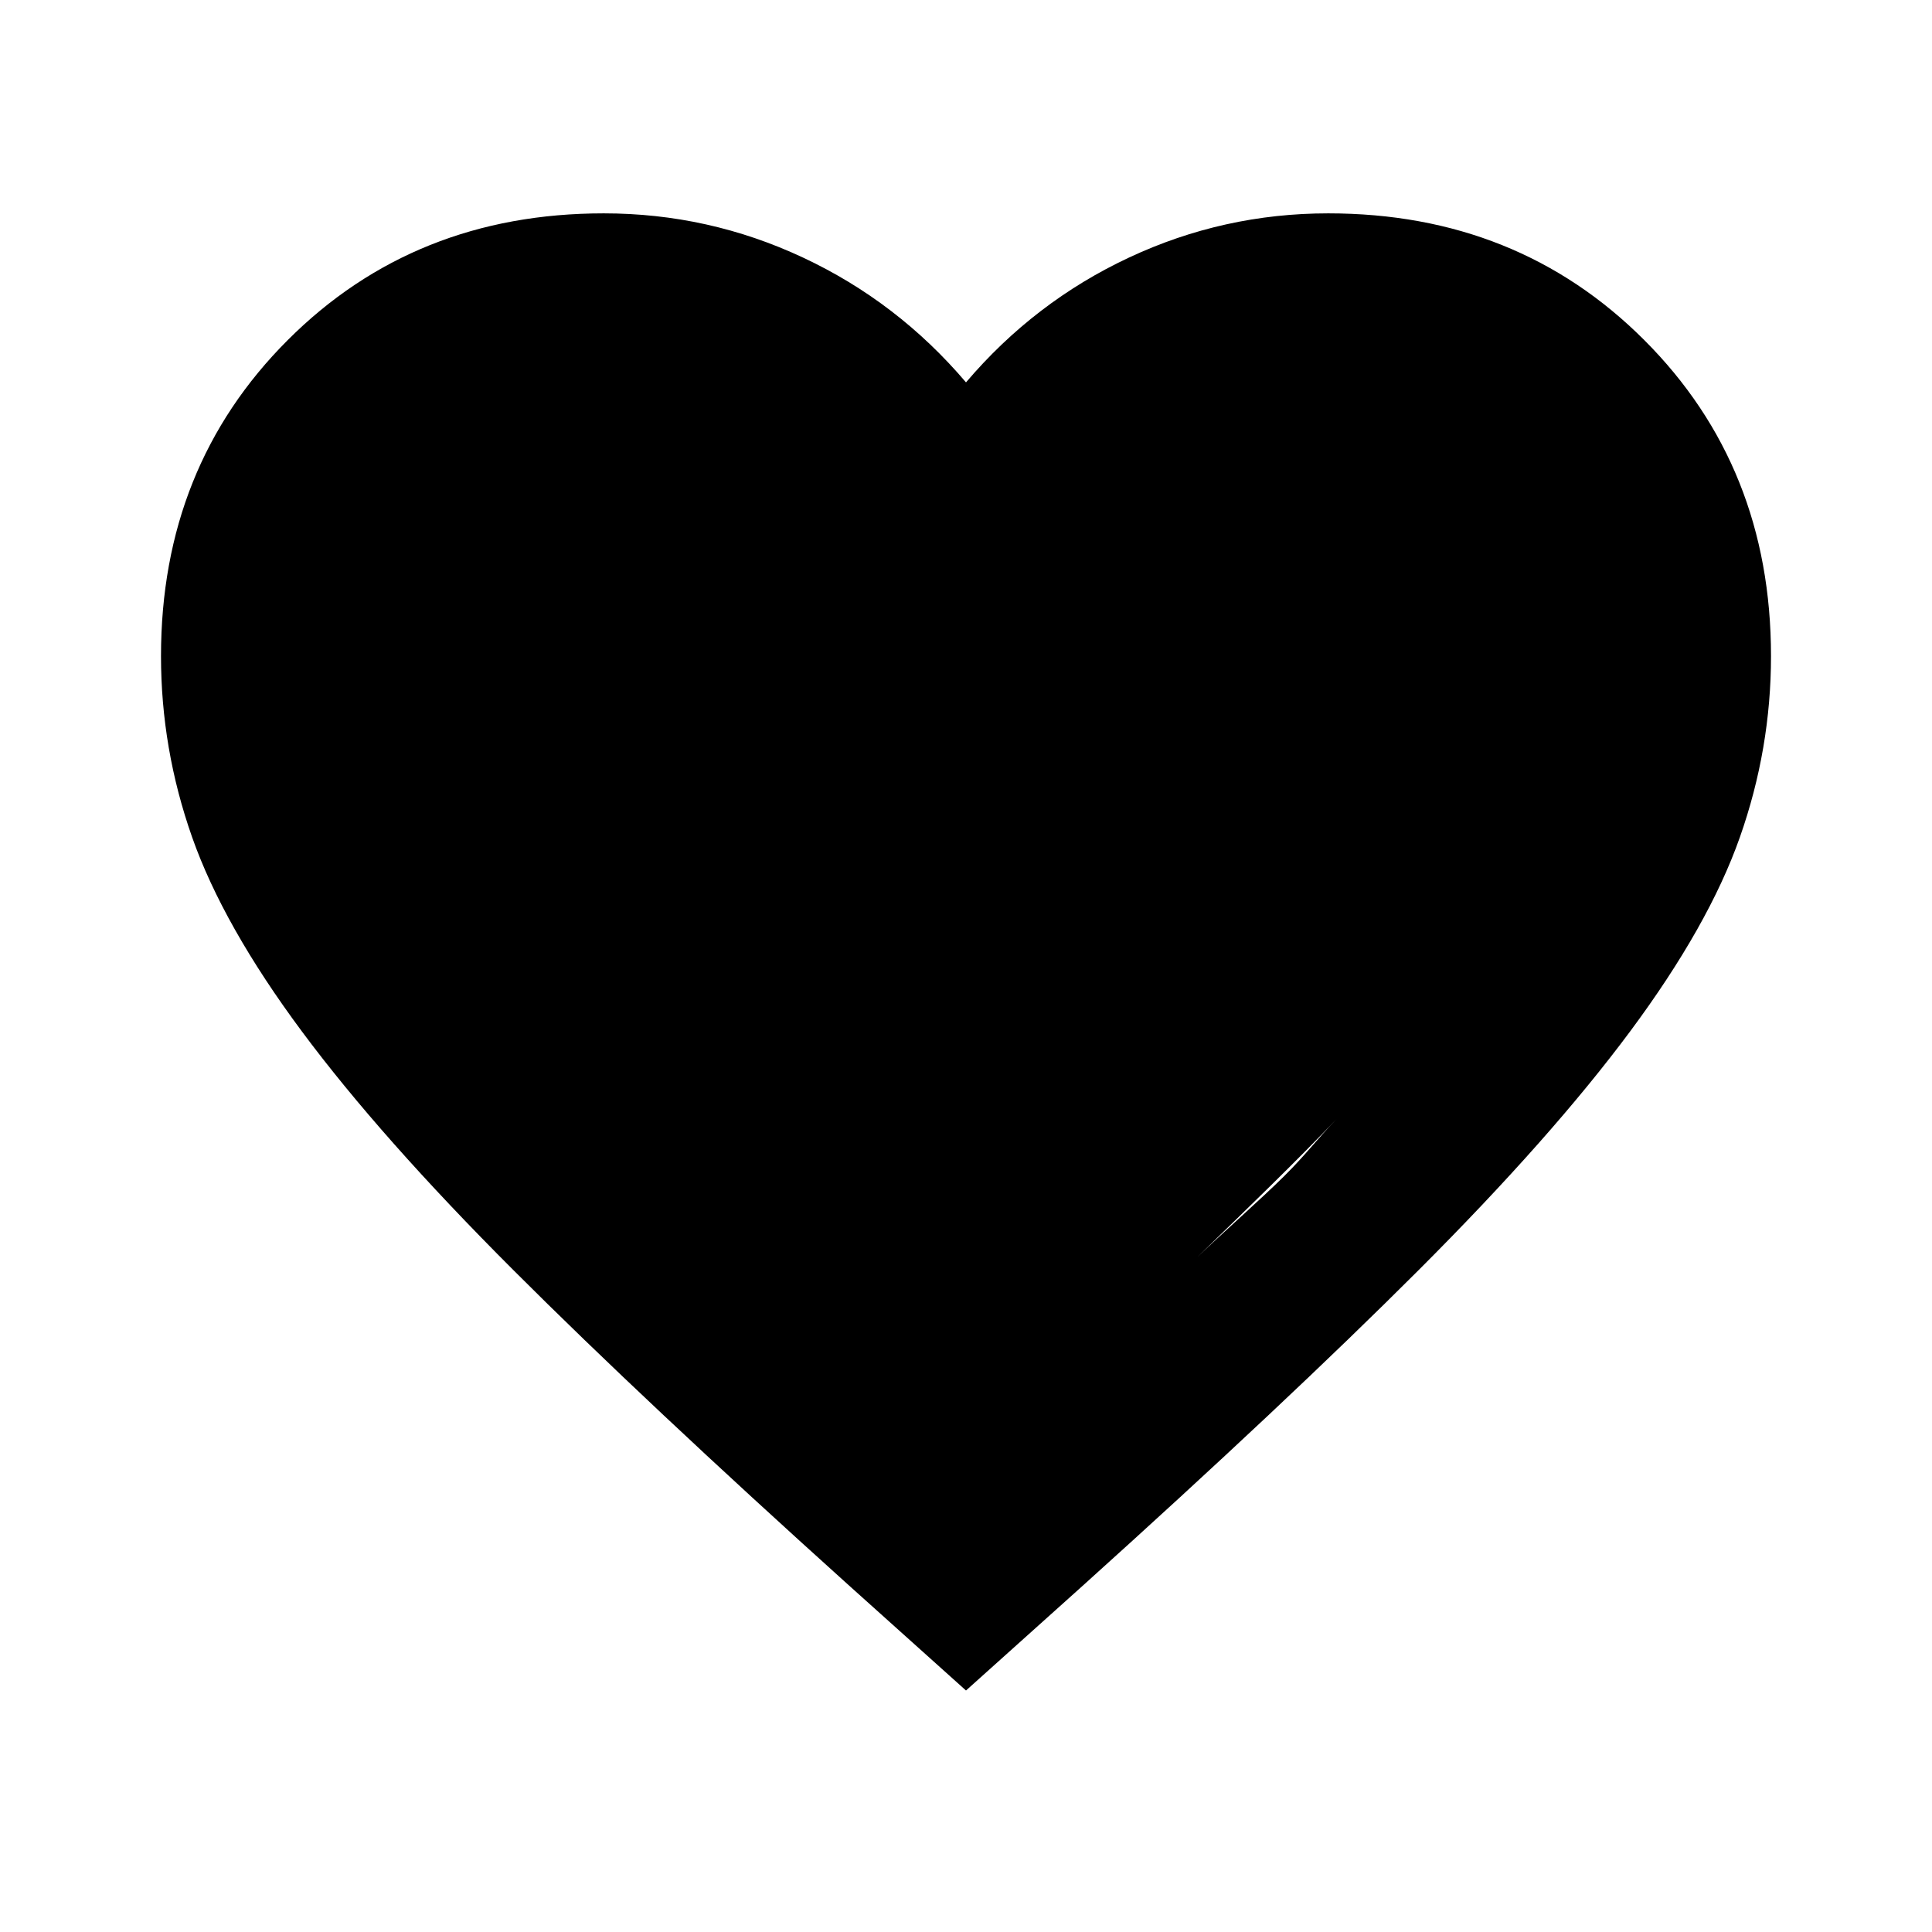
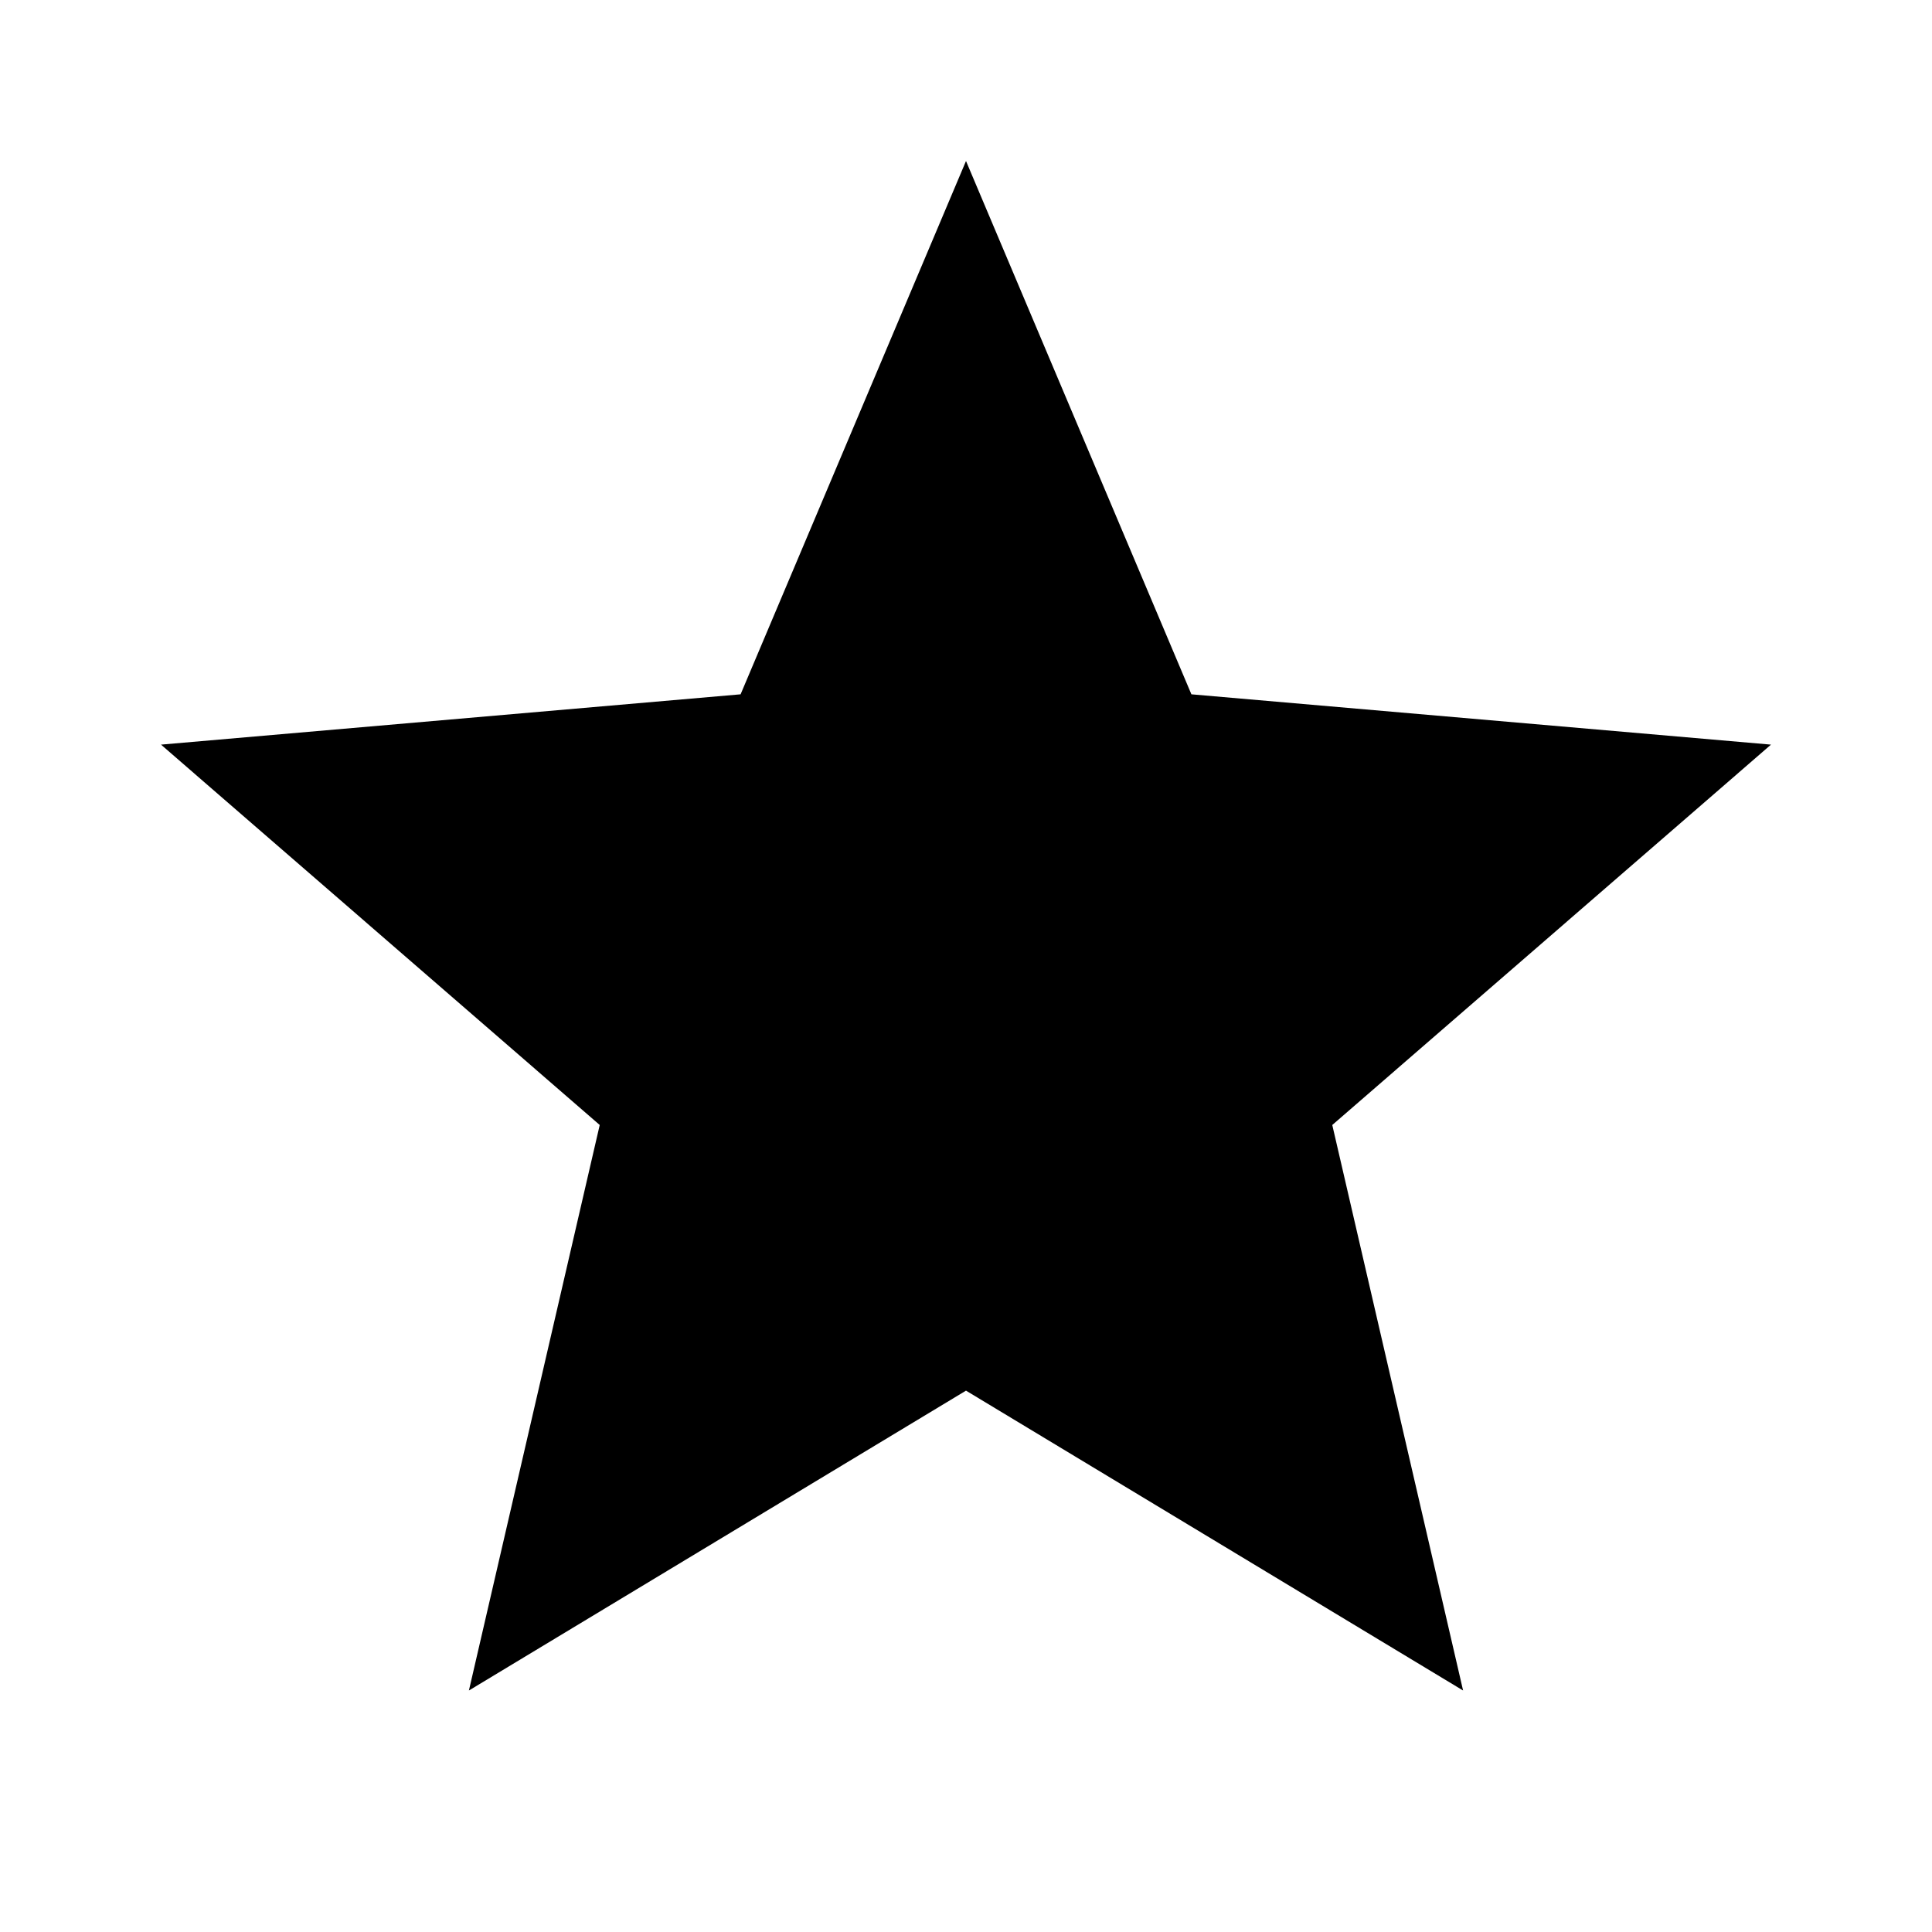
<svg xmlns="http://www.w3.org/2000/svg" height="24" viewBox="0 -960 960 960" width="24">
-   <path d="m 300,-853.984 c -62.667,0 -115.031,20.969 -157.031,62.969 -42,42 -62.969,94.365 -62.969,157.031 0,30.667 5.135,60.667 15.469,90 C 105.802,-514.651 124,-482.5 150,-447.5 c 26,35 61,74.516 105,118.516 44,44 99.698,96.286 167.031,156.953 L 480,-120 537.969,-172.031 C 605.302,-232.698 661,-284.984 705,-328.984 c 44,-44 79,-83.516 105,-118.516 26,-35 44.198,-67.151 54.531,-96.484 10.333,-29.333 15.469,-59.333 15.469,-90 0,-62.667 -20.969,-115.031 -62.969,-157.031 -42,-42 -94.365,-62.969 -157.031,-62.969 -34.667,0 -67.651,7.286 -98.984,21.953 C 529.682,-817.365 502.667,-796.667 480,-770 457.333,-796.667 430.318,-817.365 398.984,-832.031 367.651,-846.698 334.667,-853.984 300,-853.984 Z m 364.062,450.078 c -9.765,10.148 -15.103,17.536 -26.094,28.438 -11.216,11.126 -30.005,27.671 -42.891,40 24.805,-24.095 49.659,-48.065 68.984,-68.438 z" />
+   <path d="m233-120 65-281L80-590l288-25 112-265 112 265 288 25-218 189 65 281-247-149-247 149Z" />
</svg>
